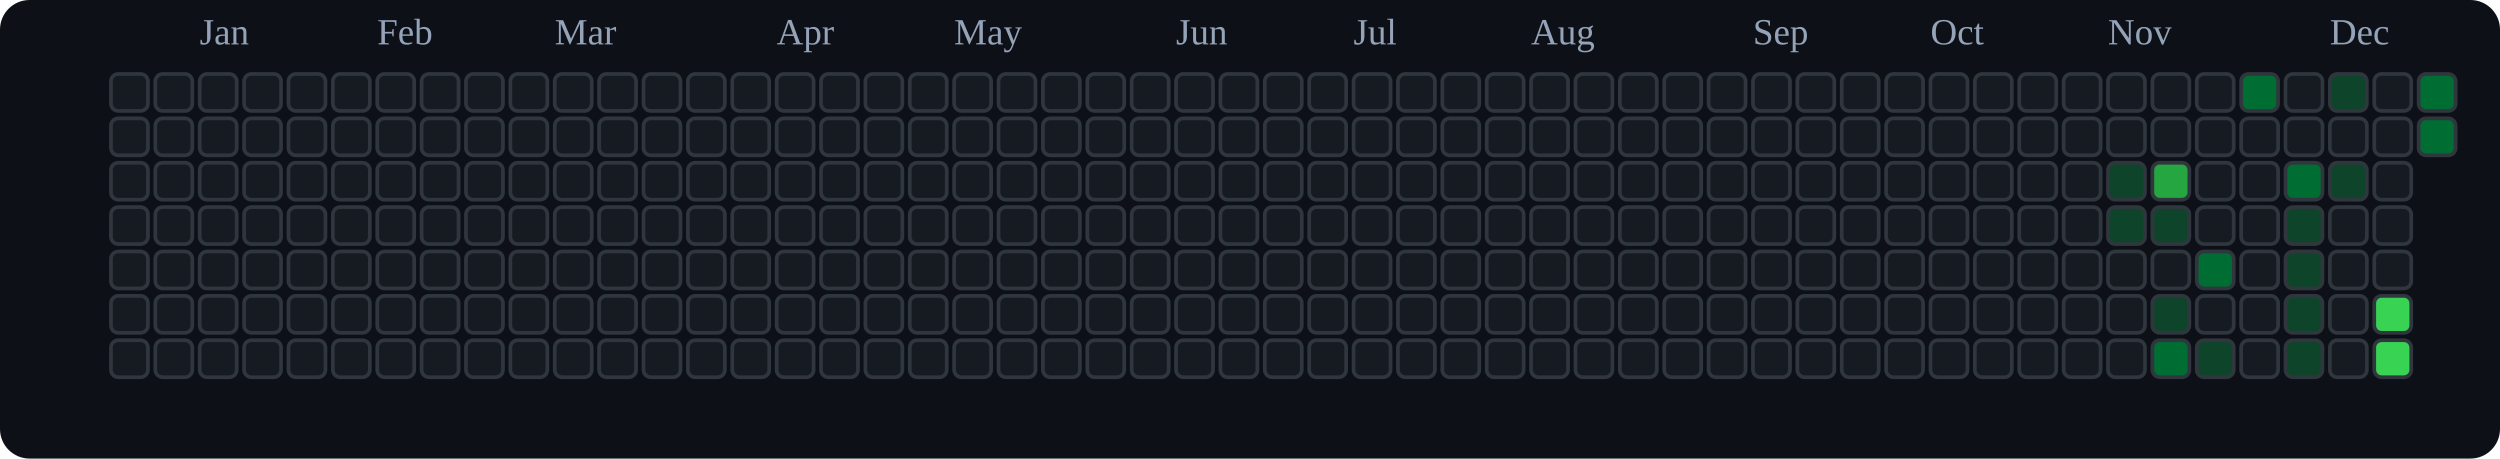
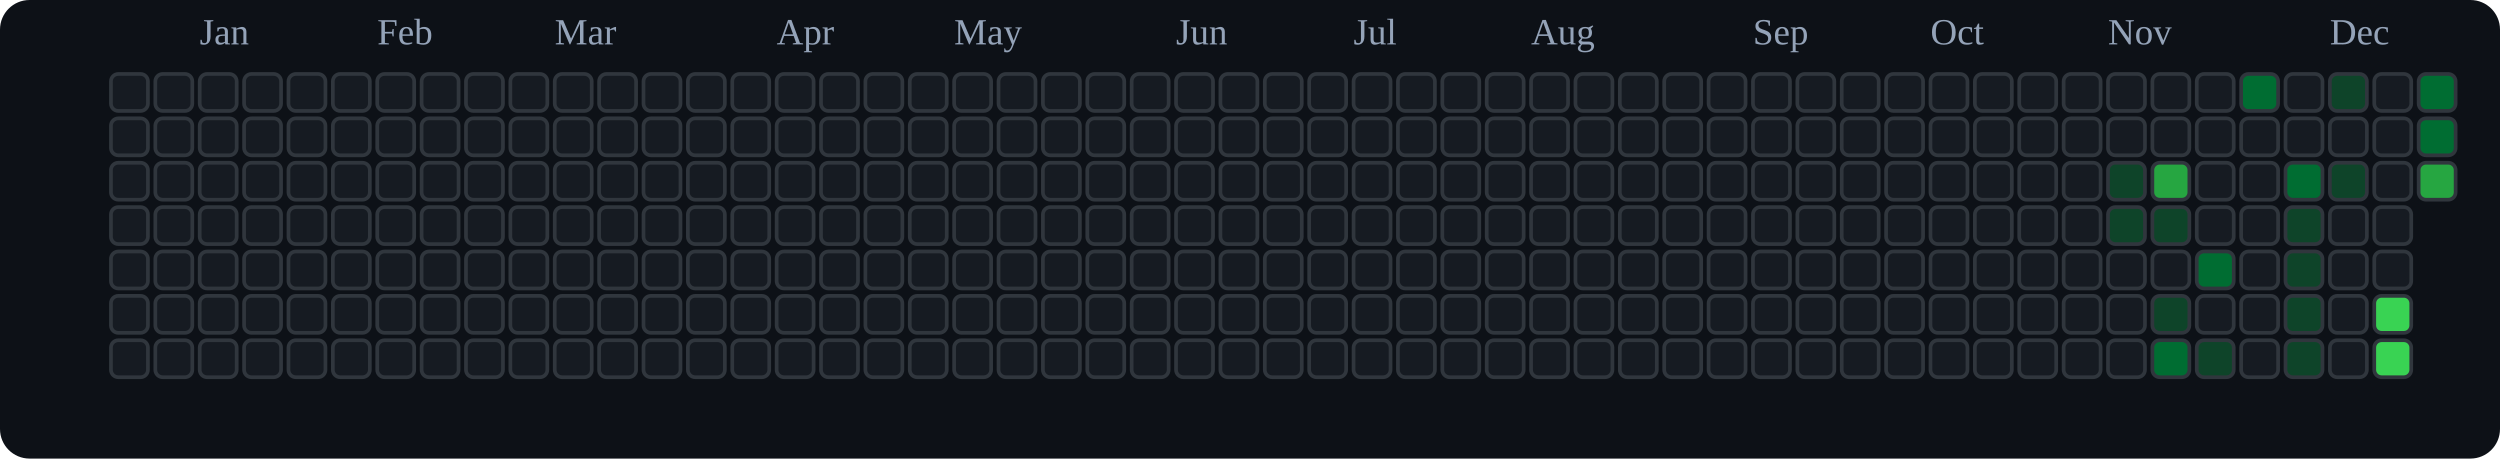
<svg xmlns="http://www.w3.org/2000/svg" viewBox="0 0 676 124" role="img" aria-label="tranhohoangvu Contributions (Dark)">
  <rect x="0" y="0" width="676" height="124" fill="#0d1117" rx="8" ry="8" />
  <text x="54" y="12" font-size="10" fill="#94a3b8">Jan</text>
  <text x="102" y="12" font-size="10" fill="#94a3b8">Feb</text>
  <text x="150" y="12" font-size="10" fill="#94a3b8">Mar</text>
  <text x="210" y="12" font-size="10" fill="#94a3b8">Apr</text>
  <text x="258" y="12" font-size="10" fill="#94a3b8">May</text>
  <text x="318" y="12" font-size="10" fill="#94a3b8">Jun</text>
  <text x="366" y="12" font-size="10" fill="#94a3b8">Jul</text>
  <text x="414" y="12" font-size="10" fill="#94a3b8">Aug</text>
  <text x="474" y="12" font-size="10" fill="#94a3b8">Sep</text>
  <text x="522" y="12" font-size="10" fill="#94a3b8">Oct</text>
  <text x="570" y="12" font-size="10" fill="#94a3b8">Nov</text>
  <text x="630" y="12" font-size="10" fill="#94a3b8">Dec</text>
  <rect x="30" y="20" width="10" height="10" rx="2" ry="2" fill="#161b22" stroke="#30363d" stroke-width="1" />
  <rect x="30" y="32" width="10" height="10" rx="2" ry="2" fill="#161b22" stroke="#30363d" stroke-width="1" />
  <rect x="30" y="44" width="10" height="10" rx="2" ry="2" fill="#161b22" stroke="#30363d" stroke-width="1" />
  <rect x="30" y="56" width="10" height="10" rx="2" ry="2" fill="#161b22" stroke="#30363d" stroke-width="1" />
  <rect x="30" y="68" width="10" height="10" rx="2" ry="2" fill="#161b22" stroke="#30363d" stroke-width="1" />
  <rect x="30" y="80" width="10" height="10" rx="2" ry="2" fill="#161b22" stroke="#30363d" stroke-width="1" />
  <rect x="30" y="92" width="10" height="10" rx="2" ry="2" fill="#161b22" stroke="#30363d" stroke-width="1" />
  <rect x="42" y="20" width="10" height="10" rx="2" ry="2" fill="#161b22" stroke="#30363d" stroke-width="1" />
  <rect x="42" y="32" width="10" height="10" rx="2" ry="2" fill="#161b22" stroke="#30363d" stroke-width="1" />
  <rect x="42" y="44" width="10" height="10" rx="2" ry="2" fill="#161b22" stroke="#30363d" stroke-width="1" />
  <rect x="42" y="56" width="10" height="10" rx="2" ry="2" fill="#161b22" stroke="#30363d" stroke-width="1" />
  <rect x="42" y="68" width="10" height="10" rx="2" ry="2" fill="#161b22" stroke="#30363d" stroke-width="1" />
  <rect x="42" y="80" width="10" height="10" rx="2" ry="2" fill="#161b22" stroke="#30363d" stroke-width="1" />
  <rect x="42" y="92" width="10" height="10" rx="2" ry="2" fill="#161b22" stroke="#30363d" stroke-width="1" />
  <rect x="54" y="20" width="10" height="10" rx="2" ry="2" fill="#161b22" stroke="#30363d" stroke-width="1" />
  <rect x="54" y="32" width="10" height="10" rx="2" ry="2" fill="#161b22" stroke="#30363d" stroke-width="1" />
  <rect x="54" y="44" width="10" height="10" rx="2" ry="2" fill="#161b22" stroke="#30363d" stroke-width="1" />
  <rect x="54" y="56" width="10" height="10" rx="2" ry="2" fill="#161b22" stroke="#30363d" stroke-width="1" />
  <rect x="54" y="68" width="10" height="10" rx="2" ry="2" fill="#161b22" stroke="#30363d" stroke-width="1" />
  <rect x="54" y="80" width="10" height="10" rx="2" ry="2" fill="#161b22" stroke="#30363d" stroke-width="1" />
  <rect x="54" y="92" width="10" height="10" rx="2" ry="2" fill="#161b22" stroke="#30363d" stroke-width="1" />
  <rect x="66" y="20" width="10" height="10" rx="2" ry="2" fill="#161b22" stroke="#30363d" stroke-width="1" />
  <rect x="66" y="32" width="10" height="10" rx="2" ry="2" fill="#161b22" stroke="#30363d" stroke-width="1" />
  <rect x="66" y="44" width="10" height="10" rx="2" ry="2" fill="#161b22" stroke="#30363d" stroke-width="1" />
  <rect x="66" y="56" width="10" height="10" rx="2" ry="2" fill="#161b22" stroke="#30363d" stroke-width="1" />
  <rect x="66" y="68" width="10" height="10" rx="2" ry="2" fill="#161b22" stroke="#30363d" stroke-width="1" />
  <rect x="66" y="80" width="10" height="10" rx="2" ry="2" fill="#161b22" stroke="#30363d" stroke-width="1" />
  <rect x="66" y="92" width="10" height="10" rx="2" ry="2" fill="#161b22" stroke="#30363d" stroke-width="1" />
  <rect x="78" y="20" width="10" height="10" rx="2" ry="2" fill="#161b22" stroke="#30363d" stroke-width="1" />
  <rect x="78" y="32" width="10" height="10" rx="2" ry="2" fill="#161b22" stroke="#30363d" stroke-width="1" />
  <rect x="78" y="44" width="10" height="10" rx="2" ry="2" fill="#161b22" stroke="#30363d" stroke-width="1" />
  <rect x="78" y="56" width="10" height="10" rx="2" ry="2" fill="#161b22" stroke="#30363d" stroke-width="1" />
  <rect x="78" y="68" width="10" height="10" rx="2" ry="2" fill="#161b22" stroke="#30363d" stroke-width="1" />
  <rect x="78" y="80" width="10" height="10" rx="2" ry="2" fill="#161b22" stroke="#30363d" stroke-width="1" />
  <rect x="78" y="92" width="10" height="10" rx="2" ry="2" fill="#161b22" stroke="#30363d" stroke-width="1" />
  <rect x="90" y="20" width="10" height="10" rx="2" ry="2" fill="#161b22" stroke="#30363d" stroke-width="1" />
  <rect x="90" y="32" width="10" height="10" rx="2" ry="2" fill="#161b22" stroke="#30363d" stroke-width="1" />
  <rect x="90" y="44" width="10" height="10" rx="2" ry="2" fill="#161b22" stroke="#30363d" stroke-width="1" />
  <rect x="90" y="56" width="10" height="10" rx="2" ry="2" fill="#161b22" stroke="#30363d" stroke-width="1" />
  <rect x="90" y="68" width="10" height="10" rx="2" ry="2" fill="#161b22" stroke="#30363d" stroke-width="1" />
  <rect x="90" y="80" width="10" height="10" rx="2" ry="2" fill="#161b22" stroke="#30363d" stroke-width="1" />
  <rect x="90" y="92" width="10" height="10" rx="2" ry="2" fill="#161b22" stroke="#30363d" stroke-width="1" />
  <rect x="102" y="20" width="10" height="10" rx="2" ry="2" fill="#161b22" stroke="#30363d" stroke-width="1" />
  <rect x="102" y="32" width="10" height="10" rx="2" ry="2" fill="#161b22" stroke="#30363d" stroke-width="1" />
  <rect x="102" y="44" width="10" height="10" rx="2" ry="2" fill="#161b22" stroke="#30363d" stroke-width="1" />
  <rect x="102" y="56" width="10" height="10" rx="2" ry="2" fill="#161b22" stroke="#30363d" stroke-width="1" />
  <rect x="102" y="68" width="10" height="10" rx="2" ry="2" fill="#161b22" stroke="#30363d" stroke-width="1" />
  <rect x="102" y="80" width="10" height="10" rx="2" ry="2" fill="#161b22" stroke="#30363d" stroke-width="1" />
  <rect x="102" y="92" width="10" height="10" rx="2" ry="2" fill="#161b22" stroke="#30363d" stroke-width="1" />
  <rect x="114" y="20" width="10" height="10" rx="2" ry="2" fill="#161b22" stroke="#30363d" stroke-width="1" />
  <rect x="114" y="32" width="10" height="10" rx="2" ry="2" fill="#161b22" stroke="#30363d" stroke-width="1" />
  <rect x="114" y="44" width="10" height="10" rx="2" ry="2" fill="#161b22" stroke="#30363d" stroke-width="1" />
  <rect x="114" y="56" width="10" height="10" rx="2" ry="2" fill="#161b22" stroke="#30363d" stroke-width="1" />
  <rect x="114" y="68" width="10" height="10" rx="2" ry="2" fill="#161b22" stroke="#30363d" stroke-width="1" />
  <rect x="114" y="80" width="10" height="10" rx="2" ry="2" fill="#161b22" stroke="#30363d" stroke-width="1" />
  <rect x="114" y="92" width="10" height="10" rx="2" ry="2" fill="#161b22" stroke="#30363d" stroke-width="1" />
  <rect x="126" y="20" width="10" height="10" rx="2" ry="2" fill="#161b22" stroke="#30363d" stroke-width="1" />
  <rect x="126" y="32" width="10" height="10" rx="2" ry="2" fill="#161b22" stroke="#30363d" stroke-width="1" />
  <rect x="126" y="44" width="10" height="10" rx="2" ry="2" fill="#161b22" stroke="#30363d" stroke-width="1" />
  <rect x="126" y="56" width="10" height="10" rx="2" ry="2" fill="#161b22" stroke="#30363d" stroke-width="1" />
  <rect x="126" y="68" width="10" height="10" rx="2" ry="2" fill="#161b22" stroke="#30363d" stroke-width="1" />
  <rect x="126" y="80" width="10" height="10" rx="2" ry="2" fill="#161b22" stroke="#30363d" stroke-width="1" />
  <rect x="126" y="92" width="10" height="10" rx="2" ry="2" fill="#161b22" stroke="#30363d" stroke-width="1" />
  <rect x="138" y="20" width="10" height="10" rx="2" ry="2" fill="#161b22" stroke="#30363d" stroke-width="1" />
  <rect x="138" y="32" width="10" height="10" rx="2" ry="2" fill="#161b22" stroke="#30363d" stroke-width="1" />
  <rect x="138" y="44" width="10" height="10" rx="2" ry="2" fill="#161b22" stroke="#30363d" stroke-width="1" />
  <rect x="138" y="56" width="10" height="10" rx="2" ry="2" fill="#161b22" stroke="#30363d" stroke-width="1" />
  <rect x="138" y="68" width="10" height="10" rx="2" ry="2" fill="#161b22" stroke="#30363d" stroke-width="1" />
  <rect x="138" y="80" width="10" height="10" rx="2" ry="2" fill="#161b22" stroke="#30363d" stroke-width="1" />
  <rect x="138" y="92" width="10" height="10" rx="2" ry="2" fill="#161b22" stroke="#30363d" stroke-width="1" />
  <rect x="150" y="20" width="10" height="10" rx="2" ry="2" fill="#161b22" stroke="#30363d" stroke-width="1" />
  <rect x="150" y="32" width="10" height="10" rx="2" ry="2" fill="#161b22" stroke="#30363d" stroke-width="1" />
  <rect x="150" y="44" width="10" height="10" rx="2" ry="2" fill="#161b22" stroke="#30363d" stroke-width="1" />
  <rect x="150" y="56" width="10" height="10" rx="2" ry="2" fill="#161b22" stroke="#30363d" stroke-width="1" />
  <rect x="150" y="68" width="10" height="10" rx="2" ry="2" fill="#161b22" stroke="#30363d" stroke-width="1" />
  <rect x="150" y="80" width="10" height="10" rx="2" ry="2" fill="#161b22" stroke="#30363d" stroke-width="1" />
  <rect x="150" y="92" width="10" height="10" rx="2" ry="2" fill="#161b22" stroke="#30363d" stroke-width="1" />
  <rect x="162" y="20" width="10" height="10" rx="2" ry="2" fill="#161b22" stroke="#30363d" stroke-width="1" />
  <rect x="162" y="32" width="10" height="10" rx="2" ry="2" fill="#161b22" stroke="#30363d" stroke-width="1" />
  <rect x="162" y="44" width="10" height="10" rx="2" ry="2" fill="#161b22" stroke="#30363d" stroke-width="1" />
  <rect x="162" y="56" width="10" height="10" rx="2" ry="2" fill="#161b22" stroke="#30363d" stroke-width="1" />
  <rect x="162" y="68" width="10" height="10" rx="2" ry="2" fill="#161b22" stroke="#30363d" stroke-width="1" />
  <rect x="162" y="80" width="10" height="10" rx="2" ry="2" fill="#161b22" stroke="#30363d" stroke-width="1" />
  <rect x="162" y="92" width="10" height="10" rx="2" ry="2" fill="#161b22" stroke="#30363d" stroke-width="1" />
  <rect x="174" y="20" width="10" height="10" rx="2" ry="2" fill="#161b22" stroke="#30363d" stroke-width="1" />
  <rect x="174" y="32" width="10" height="10" rx="2" ry="2" fill="#161b22" stroke="#30363d" stroke-width="1" />
  <rect x="174" y="44" width="10" height="10" rx="2" ry="2" fill="#161b22" stroke="#30363d" stroke-width="1" />
  <rect x="174" y="56" width="10" height="10" rx="2" ry="2" fill="#161b22" stroke="#30363d" stroke-width="1" />
  <rect x="174" y="68" width="10" height="10" rx="2" ry="2" fill="#161b22" stroke="#30363d" stroke-width="1" />
  <rect x="174" y="80" width="10" height="10" rx="2" ry="2" fill="#161b22" stroke="#30363d" stroke-width="1" />
  <rect x="174" y="92" width="10" height="10" rx="2" ry="2" fill="#161b22" stroke="#30363d" stroke-width="1" />
  <rect x="186" y="20" width="10" height="10" rx="2" ry="2" fill="#161b22" stroke="#30363d" stroke-width="1" />
  <rect x="186" y="32" width="10" height="10" rx="2" ry="2" fill="#161b22" stroke="#30363d" stroke-width="1" />
  <rect x="186" y="44" width="10" height="10" rx="2" ry="2" fill="#161b22" stroke="#30363d" stroke-width="1" />
  <rect x="186" y="56" width="10" height="10" rx="2" ry="2" fill="#161b22" stroke="#30363d" stroke-width="1" />
  <rect x="186" y="68" width="10" height="10" rx="2" ry="2" fill="#161b22" stroke="#30363d" stroke-width="1" />
  <rect x="186" y="80" width="10" height="10" rx="2" ry="2" fill="#161b22" stroke="#30363d" stroke-width="1" />
  <rect x="186" y="92" width="10" height="10" rx="2" ry="2" fill="#161b22" stroke="#30363d" stroke-width="1" />
  <rect x="198" y="20" width="10" height="10" rx="2" ry="2" fill="#161b22" stroke="#30363d" stroke-width="1" />
  <rect x="198" y="32" width="10" height="10" rx="2" ry="2" fill="#161b22" stroke="#30363d" stroke-width="1" />
  <rect x="198" y="44" width="10" height="10" rx="2" ry="2" fill="#161b22" stroke="#30363d" stroke-width="1" />
  <rect x="198" y="56" width="10" height="10" rx="2" ry="2" fill="#161b22" stroke="#30363d" stroke-width="1" />
  <rect x="198" y="68" width="10" height="10" rx="2" ry="2" fill="#161b22" stroke="#30363d" stroke-width="1" />
  <rect x="198" y="80" width="10" height="10" rx="2" ry="2" fill="#161b22" stroke="#30363d" stroke-width="1" />
  <rect x="198" y="92" width="10" height="10" rx="2" ry="2" fill="#161b22" stroke="#30363d" stroke-width="1" />
  <rect x="210" y="20" width="10" height="10" rx="2" ry="2" fill="#161b22" stroke="#30363d" stroke-width="1" />
  <rect x="210" y="32" width="10" height="10" rx="2" ry="2" fill="#161b22" stroke="#30363d" stroke-width="1" />
  <rect x="210" y="44" width="10" height="10" rx="2" ry="2" fill="#161b22" stroke="#30363d" stroke-width="1" />
  <rect x="210" y="56" width="10" height="10" rx="2" ry="2" fill="#161b22" stroke="#30363d" stroke-width="1" />
  <rect x="210" y="68" width="10" height="10" rx="2" ry="2" fill="#161b22" stroke="#30363d" stroke-width="1" />
  <rect x="210" y="80" width="10" height="10" rx="2" ry="2" fill="#161b22" stroke="#30363d" stroke-width="1" />
  <rect x="210" y="92" width="10" height="10" rx="2" ry="2" fill="#161b22" stroke="#30363d" stroke-width="1" />
  <rect x="222" y="20" width="10" height="10" rx="2" ry="2" fill="#161b22" stroke="#30363d" stroke-width="1" />
  <rect x="222" y="32" width="10" height="10" rx="2" ry="2" fill="#161b22" stroke="#30363d" stroke-width="1" />
  <rect x="222" y="44" width="10" height="10" rx="2" ry="2" fill="#161b22" stroke="#30363d" stroke-width="1" />
  <rect x="222" y="56" width="10" height="10" rx="2" ry="2" fill="#161b22" stroke="#30363d" stroke-width="1" />
  <rect x="222" y="68" width="10" height="10" rx="2" ry="2" fill="#161b22" stroke="#30363d" stroke-width="1" />
  <rect x="222" y="80" width="10" height="10" rx="2" ry="2" fill="#161b22" stroke="#30363d" stroke-width="1" />
  <rect x="222" y="92" width="10" height="10" rx="2" ry="2" fill="#161b22" stroke="#30363d" stroke-width="1" />
  <rect x="234" y="20" width="10" height="10" rx="2" ry="2" fill="#161b22" stroke="#30363d" stroke-width="1" />
  <rect x="234" y="32" width="10" height="10" rx="2" ry="2" fill="#161b22" stroke="#30363d" stroke-width="1" />
  <rect x="234" y="44" width="10" height="10" rx="2" ry="2" fill="#161b22" stroke="#30363d" stroke-width="1" />
  <rect x="234" y="56" width="10" height="10" rx="2" ry="2" fill="#161b22" stroke="#30363d" stroke-width="1" />
  <rect x="234" y="68" width="10" height="10" rx="2" ry="2" fill="#161b22" stroke="#30363d" stroke-width="1" />
  <rect x="234" y="80" width="10" height="10" rx="2" ry="2" fill="#161b22" stroke="#30363d" stroke-width="1" />
  <rect x="234" y="92" width="10" height="10" rx="2" ry="2" fill="#161b22" stroke="#30363d" stroke-width="1" />
  <rect x="246" y="20" width="10" height="10" rx="2" ry="2" fill="#161b22" stroke="#30363d" stroke-width="1" />
  <rect x="246" y="32" width="10" height="10" rx="2" ry="2" fill="#161b22" stroke="#30363d" stroke-width="1" />
  <rect x="246" y="44" width="10" height="10" rx="2" ry="2" fill="#161b22" stroke="#30363d" stroke-width="1" />
  <rect x="246" y="56" width="10" height="10" rx="2" ry="2" fill="#161b22" stroke="#30363d" stroke-width="1" />
  <rect x="246" y="68" width="10" height="10" rx="2" ry="2" fill="#161b22" stroke="#30363d" stroke-width="1" />
  <rect x="246" y="80" width="10" height="10" rx="2" ry="2" fill="#161b22" stroke="#30363d" stroke-width="1" />
  <rect x="246" y="92" width="10" height="10" rx="2" ry="2" fill="#161b22" stroke="#30363d" stroke-width="1" />
  <rect x="258" y="20" width="10" height="10" rx="2" ry="2" fill="#161b22" stroke="#30363d" stroke-width="1" />
  <rect x="258" y="32" width="10" height="10" rx="2" ry="2" fill="#161b22" stroke="#30363d" stroke-width="1" />
  <rect x="258" y="44" width="10" height="10" rx="2" ry="2" fill="#161b22" stroke="#30363d" stroke-width="1" />
  <rect x="258" y="56" width="10" height="10" rx="2" ry="2" fill="#161b22" stroke="#30363d" stroke-width="1" />
  <rect x="258" y="68" width="10" height="10" rx="2" ry="2" fill="#161b22" stroke="#30363d" stroke-width="1" />
  <rect x="258" y="80" width="10" height="10" rx="2" ry="2" fill="#161b22" stroke="#30363d" stroke-width="1" />
  <rect x="258" y="92" width="10" height="10" rx="2" ry="2" fill="#161b22" stroke="#30363d" stroke-width="1" />
  <rect x="270" y="20" width="10" height="10" rx="2" ry="2" fill="#161b22" stroke="#30363d" stroke-width="1" />
  <rect x="270" y="32" width="10" height="10" rx="2" ry="2" fill="#161b22" stroke="#30363d" stroke-width="1" />
  <rect x="270" y="44" width="10" height="10" rx="2" ry="2" fill="#161b22" stroke="#30363d" stroke-width="1" />
  <rect x="270" y="56" width="10" height="10" rx="2" ry="2" fill="#161b22" stroke="#30363d" stroke-width="1" />
  <rect x="270" y="68" width="10" height="10" rx="2" ry="2" fill="#161b22" stroke="#30363d" stroke-width="1" />
  <rect x="270" y="80" width="10" height="10" rx="2" ry="2" fill="#161b22" stroke="#30363d" stroke-width="1" />
  <rect x="270" y="92" width="10" height="10" rx="2" ry="2" fill="#161b22" stroke="#30363d" stroke-width="1" />
  <rect x="282" y="20" width="10" height="10" rx="2" ry="2" fill="#161b22" stroke="#30363d" stroke-width="1" />
  <rect x="282" y="32" width="10" height="10" rx="2" ry="2" fill="#161b22" stroke="#30363d" stroke-width="1" />
  <rect x="282" y="44" width="10" height="10" rx="2" ry="2" fill="#161b22" stroke="#30363d" stroke-width="1" />
  <rect x="282" y="56" width="10" height="10" rx="2" ry="2" fill="#161b22" stroke="#30363d" stroke-width="1" />
  <rect x="282" y="68" width="10" height="10" rx="2" ry="2" fill="#161b22" stroke="#30363d" stroke-width="1" />
  <rect x="282" y="80" width="10" height="10" rx="2" ry="2" fill="#161b22" stroke="#30363d" stroke-width="1" />
  <rect x="282" y="92" width="10" height="10" rx="2" ry="2" fill="#161b22" stroke="#30363d" stroke-width="1" />
  <rect x="294" y="20" width="10" height="10" rx="2" ry="2" fill="#161b22" stroke="#30363d" stroke-width="1" />
  <rect x="294" y="32" width="10" height="10" rx="2" ry="2" fill="#161b22" stroke="#30363d" stroke-width="1" />
  <rect x="294" y="44" width="10" height="10" rx="2" ry="2" fill="#161b22" stroke="#30363d" stroke-width="1" />
  <rect x="294" y="56" width="10" height="10" rx="2" ry="2" fill="#161b22" stroke="#30363d" stroke-width="1" />
  <rect x="294" y="68" width="10" height="10" rx="2" ry="2" fill="#161b22" stroke="#30363d" stroke-width="1" />
  <rect x="294" y="80" width="10" height="10" rx="2" ry="2" fill="#161b22" stroke="#30363d" stroke-width="1" />
  <rect x="294" y="92" width="10" height="10" rx="2" ry="2" fill="#161b22" stroke="#30363d" stroke-width="1" />
  <rect x="306" y="20" width="10" height="10" rx="2" ry="2" fill="#161b22" stroke="#30363d" stroke-width="1" />
  <rect x="306" y="32" width="10" height="10" rx="2" ry="2" fill="#161b22" stroke="#30363d" stroke-width="1" />
  <rect x="306" y="44" width="10" height="10" rx="2" ry="2" fill="#161b22" stroke="#30363d" stroke-width="1" />
  <rect x="306" y="56" width="10" height="10" rx="2" ry="2" fill="#161b22" stroke="#30363d" stroke-width="1" />
  <rect x="306" y="68" width="10" height="10" rx="2" ry="2" fill="#161b22" stroke="#30363d" stroke-width="1" />
  <rect x="306" y="80" width="10" height="10" rx="2" ry="2" fill="#161b22" stroke="#30363d" stroke-width="1" />
  <rect x="306" y="92" width="10" height="10" rx="2" ry="2" fill="#161b22" stroke="#30363d" stroke-width="1" />
  <rect x="318" y="20" width="10" height="10" rx="2" ry="2" fill="#161b22" stroke="#30363d" stroke-width="1" />
  <rect x="318" y="32" width="10" height="10" rx="2" ry="2" fill="#161b22" stroke="#30363d" stroke-width="1" />
  <rect x="318" y="44" width="10" height="10" rx="2" ry="2" fill="#161b22" stroke="#30363d" stroke-width="1" />
  <rect x="318" y="56" width="10" height="10" rx="2" ry="2" fill="#161b22" stroke="#30363d" stroke-width="1" />
  <rect x="318" y="68" width="10" height="10" rx="2" ry="2" fill="#161b22" stroke="#30363d" stroke-width="1" />
  <rect x="318" y="80" width="10" height="10" rx="2" ry="2" fill="#161b22" stroke="#30363d" stroke-width="1" />
  <rect x="318" y="92" width="10" height="10" rx="2" ry="2" fill="#161b22" stroke="#30363d" stroke-width="1" />
  <rect x="330" y="20" width="10" height="10" rx="2" ry="2" fill="#161b22" stroke="#30363d" stroke-width="1" />
  <rect x="330" y="32" width="10" height="10" rx="2" ry="2" fill="#161b22" stroke="#30363d" stroke-width="1" />
  <rect x="330" y="44" width="10" height="10" rx="2" ry="2" fill="#161b22" stroke="#30363d" stroke-width="1" />
  <rect x="330" y="56" width="10" height="10" rx="2" ry="2" fill="#161b22" stroke="#30363d" stroke-width="1" />
  <rect x="330" y="68" width="10" height="10" rx="2" ry="2" fill="#161b22" stroke="#30363d" stroke-width="1" />
  <rect x="330" y="80" width="10" height="10" rx="2" ry="2" fill="#161b22" stroke="#30363d" stroke-width="1" />
  <rect x="330" y="92" width="10" height="10" rx="2" ry="2" fill="#161b22" stroke="#30363d" stroke-width="1" />
  <rect x="342" y="20" width="10" height="10" rx="2" ry="2" fill="#161b22" stroke="#30363d" stroke-width="1" />
  <rect x="342" y="32" width="10" height="10" rx="2" ry="2" fill="#161b22" stroke="#30363d" stroke-width="1" />
  <rect x="342" y="44" width="10" height="10" rx="2" ry="2" fill="#161b22" stroke="#30363d" stroke-width="1" />
  <rect x="342" y="56" width="10" height="10" rx="2" ry="2" fill="#161b22" stroke="#30363d" stroke-width="1" />
  <rect x="342" y="68" width="10" height="10" rx="2" ry="2" fill="#161b22" stroke="#30363d" stroke-width="1" />
  <rect x="342" y="80" width="10" height="10" rx="2" ry="2" fill="#161b22" stroke="#30363d" stroke-width="1" />
  <rect x="342" y="92" width="10" height="10" rx="2" ry="2" fill="#161b22" stroke="#30363d" stroke-width="1" />
  <rect x="354" y="20" width="10" height="10" rx="2" ry="2" fill="#161b22" stroke="#30363d" stroke-width="1" />
  <rect x="354" y="32" width="10" height="10" rx="2" ry="2" fill="#161b22" stroke="#30363d" stroke-width="1" />
  <rect x="354" y="44" width="10" height="10" rx="2" ry="2" fill="#161b22" stroke="#30363d" stroke-width="1" />
  <rect x="354" y="56" width="10" height="10" rx="2" ry="2" fill="#161b22" stroke="#30363d" stroke-width="1" />
  <rect x="354" y="68" width="10" height="10" rx="2" ry="2" fill="#161b22" stroke="#30363d" stroke-width="1" />
  <rect x="354" y="80" width="10" height="10" rx="2" ry="2" fill="#161b22" stroke="#30363d" stroke-width="1" />
  <rect x="354" y="92" width="10" height="10" rx="2" ry="2" fill="#161b22" stroke="#30363d" stroke-width="1" />
  <rect x="366" y="20" width="10" height="10" rx="2" ry="2" fill="#161b22" stroke="#30363d" stroke-width="1" />
  <rect x="366" y="32" width="10" height="10" rx="2" ry="2" fill="#161b22" stroke="#30363d" stroke-width="1" />
  <rect x="366" y="44" width="10" height="10" rx="2" ry="2" fill="#161b22" stroke="#30363d" stroke-width="1" />
  <rect x="366" y="56" width="10" height="10" rx="2" ry="2" fill="#161b22" stroke="#30363d" stroke-width="1" />
  <rect x="366" y="68" width="10" height="10" rx="2" ry="2" fill="#161b22" stroke="#30363d" stroke-width="1" />
  <rect x="366" y="80" width="10" height="10" rx="2" ry="2" fill="#161b22" stroke="#30363d" stroke-width="1" />
  <rect x="366" y="92" width="10" height="10" rx="2" ry="2" fill="#161b22" stroke="#30363d" stroke-width="1" />
  <rect x="378" y="20" width="10" height="10" rx="2" ry="2" fill="#161b22" stroke="#30363d" stroke-width="1" />
  <rect x="378" y="32" width="10" height="10" rx="2" ry="2" fill="#161b22" stroke="#30363d" stroke-width="1" />
  <rect x="378" y="44" width="10" height="10" rx="2" ry="2" fill="#161b22" stroke="#30363d" stroke-width="1" />
  <rect x="378" y="56" width="10" height="10" rx="2" ry="2" fill="#161b22" stroke="#30363d" stroke-width="1" />
  <rect x="378" y="68" width="10" height="10" rx="2" ry="2" fill="#161b22" stroke="#30363d" stroke-width="1" />
  <rect x="378" y="80" width="10" height="10" rx="2" ry="2" fill="#161b22" stroke="#30363d" stroke-width="1" />
  <rect x="378" y="92" width="10" height="10" rx="2" ry="2" fill="#161b22" stroke="#30363d" stroke-width="1" />
  <rect x="390" y="20" width="10" height="10" rx="2" ry="2" fill="#161b22" stroke="#30363d" stroke-width="1" />
  <rect x="390" y="32" width="10" height="10" rx="2" ry="2" fill="#161b22" stroke="#30363d" stroke-width="1" />
  <rect x="390" y="44" width="10" height="10" rx="2" ry="2" fill="#161b22" stroke="#30363d" stroke-width="1" />
  <rect x="390" y="56" width="10" height="10" rx="2" ry="2" fill="#161b22" stroke="#30363d" stroke-width="1" />
  <rect x="390" y="68" width="10" height="10" rx="2" ry="2" fill="#161b22" stroke="#30363d" stroke-width="1" />
  <rect x="390" y="80" width="10" height="10" rx="2" ry="2" fill="#161b22" stroke="#30363d" stroke-width="1" />
  <rect x="390" y="92" width="10" height="10" rx="2" ry="2" fill="#161b22" stroke="#30363d" stroke-width="1" />
  <rect x="402" y="20" width="10" height="10" rx="2" ry="2" fill="#161b22" stroke="#30363d" stroke-width="1" />
  <rect x="402" y="32" width="10" height="10" rx="2" ry="2" fill="#161b22" stroke="#30363d" stroke-width="1" />
  <rect x="402" y="44" width="10" height="10" rx="2" ry="2" fill="#161b22" stroke="#30363d" stroke-width="1" />
  <rect x="402" y="56" width="10" height="10" rx="2" ry="2" fill="#161b22" stroke="#30363d" stroke-width="1" />
  <rect x="402" y="68" width="10" height="10" rx="2" ry="2" fill="#161b22" stroke="#30363d" stroke-width="1" />
  <rect x="402" y="80" width="10" height="10" rx="2" ry="2" fill="#161b22" stroke="#30363d" stroke-width="1" />
  <rect x="402" y="92" width="10" height="10" rx="2" ry="2" fill="#161b22" stroke="#30363d" stroke-width="1" />
  <rect x="414" y="20" width="10" height="10" rx="2" ry="2" fill="#161b22" stroke="#30363d" stroke-width="1" />
  <rect x="414" y="32" width="10" height="10" rx="2" ry="2" fill="#161b22" stroke="#30363d" stroke-width="1" />
  <rect x="414" y="44" width="10" height="10" rx="2" ry="2" fill="#161b22" stroke="#30363d" stroke-width="1" />
  <rect x="414" y="56" width="10" height="10" rx="2" ry="2" fill="#161b22" stroke="#30363d" stroke-width="1" />
  <rect x="414" y="68" width="10" height="10" rx="2" ry="2" fill="#161b22" stroke="#30363d" stroke-width="1" />
  <rect x="414" y="80" width="10" height="10" rx="2" ry="2" fill="#161b22" stroke="#30363d" stroke-width="1" />
  <rect x="414" y="92" width="10" height="10" rx="2" ry="2" fill="#161b22" stroke="#30363d" stroke-width="1" />
  <rect x="426" y="20" width="10" height="10" rx="2" ry="2" fill="#161b22" stroke="#30363d" stroke-width="1" />
  <rect x="426" y="32" width="10" height="10" rx="2" ry="2" fill="#161b22" stroke="#30363d" stroke-width="1" />
  <rect x="426" y="44" width="10" height="10" rx="2" ry="2" fill="#161b22" stroke="#30363d" stroke-width="1" />
  <rect x="426" y="56" width="10" height="10" rx="2" ry="2" fill="#161b22" stroke="#30363d" stroke-width="1" />
  <rect x="426" y="68" width="10" height="10" rx="2" ry="2" fill="#161b22" stroke="#30363d" stroke-width="1" />
  <rect x="426" y="80" width="10" height="10" rx="2" ry="2" fill="#161b22" stroke="#30363d" stroke-width="1" />
  <rect x="426" y="92" width="10" height="10" rx="2" ry="2" fill="#161b22" stroke="#30363d" stroke-width="1" />
  <rect x="438" y="20" width="10" height="10" rx="2" ry="2" fill="#161b22" stroke="#30363d" stroke-width="1" />
  <rect x="438" y="32" width="10" height="10" rx="2" ry="2" fill="#161b22" stroke="#30363d" stroke-width="1" />
  <rect x="438" y="44" width="10" height="10" rx="2" ry="2" fill="#161b22" stroke="#30363d" stroke-width="1" />
  <rect x="438" y="56" width="10" height="10" rx="2" ry="2" fill="#161b22" stroke="#30363d" stroke-width="1" />
  <rect x="438" y="68" width="10" height="10" rx="2" ry="2" fill="#161b22" stroke="#30363d" stroke-width="1" />
  <rect x="438" y="80" width="10" height="10" rx="2" ry="2" fill="#161b22" stroke="#30363d" stroke-width="1" />
  <rect x="438" y="92" width="10" height="10" rx="2" ry="2" fill="#161b22" stroke="#30363d" stroke-width="1" />
  <rect x="450" y="20" width="10" height="10" rx="2" ry="2" fill="#161b22" stroke="#30363d" stroke-width="1" />
  <rect x="450" y="32" width="10" height="10" rx="2" ry="2" fill="#161b22" stroke="#30363d" stroke-width="1" />
  <rect x="450" y="44" width="10" height="10" rx="2" ry="2" fill="#161b22" stroke="#30363d" stroke-width="1" />
  <rect x="450" y="56" width="10" height="10" rx="2" ry="2" fill="#161b22" stroke="#30363d" stroke-width="1" />
  <rect x="450" y="68" width="10" height="10" rx="2" ry="2" fill="#161b22" stroke="#30363d" stroke-width="1" />
  <rect x="450" y="80" width="10" height="10" rx="2" ry="2" fill="#161b22" stroke="#30363d" stroke-width="1" />
  <rect x="450" y="92" width="10" height="10" rx="2" ry="2" fill="#161b22" stroke="#30363d" stroke-width="1" />
  <rect x="462" y="20" width="10" height="10" rx="2" ry="2" fill="#161b22" stroke="#30363d" stroke-width="1" />
  <rect x="462" y="32" width="10" height="10" rx="2" ry="2" fill="#161b22" stroke="#30363d" stroke-width="1" />
  <rect x="462" y="44" width="10" height="10" rx="2" ry="2" fill="#161b22" stroke="#30363d" stroke-width="1" />
  <rect x="462" y="56" width="10" height="10" rx="2" ry="2" fill="#161b22" stroke="#30363d" stroke-width="1" />
  <rect x="462" y="68" width="10" height="10" rx="2" ry="2" fill="#161b22" stroke="#30363d" stroke-width="1" />
  <rect x="462" y="80" width="10" height="10" rx="2" ry="2" fill="#161b22" stroke="#30363d" stroke-width="1" />
  <rect x="462" y="92" width="10" height="10" rx="2" ry="2" fill="#161b22" stroke="#30363d" stroke-width="1" />
  <rect x="474" y="20" width="10" height="10" rx="2" ry="2" fill="#161b22" stroke="#30363d" stroke-width="1" />
  <rect x="474" y="32" width="10" height="10" rx="2" ry="2" fill="#161b22" stroke="#30363d" stroke-width="1" />
  <rect x="474" y="44" width="10" height="10" rx="2" ry="2" fill="#161b22" stroke="#30363d" stroke-width="1" />
  <rect x="474" y="56" width="10" height="10" rx="2" ry="2" fill="#161b22" stroke="#30363d" stroke-width="1" />
  <rect x="474" y="68" width="10" height="10" rx="2" ry="2" fill="#161b22" stroke="#30363d" stroke-width="1" />
  <rect x="474" y="80" width="10" height="10" rx="2" ry="2" fill="#161b22" stroke="#30363d" stroke-width="1" />
  <rect x="474" y="92" width="10" height="10" rx="2" ry="2" fill="#161b22" stroke="#30363d" stroke-width="1" />
  <rect x="486" y="20" width="10" height="10" rx="2" ry="2" fill="#161b22" stroke="#30363d" stroke-width="1" />
  <rect x="486" y="32" width="10" height="10" rx="2" ry="2" fill="#161b22" stroke="#30363d" stroke-width="1" />
  <rect x="486" y="44" width="10" height="10" rx="2" ry="2" fill="#161b22" stroke="#30363d" stroke-width="1" />
  <rect x="486" y="56" width="10" height="10" rx="2" ry="2" fill="#161b22" stroke="#30363d" stroke-width="1" />
  <rect x="486" y="68" width="10" height="10" rx="2" ry="2" fill="#161b22" stroke="#30363d" stroke-width="1" />
  <rect x="486" y="80" width="10" height="10" rx="2" ry="2" fill="#161b22" stroke="#30363d" stroke-width="1" />
  <rect x="486" y="92" width="10" height="10" rx="2" ry="2" fill="#161b22" stroke="#30363d" stroke-width="1" />
  <rect x="498" y="20" width="10" height="10" rx="2" ry="2" fill="#161b22" stroke="#30363d" stroke-width="1" />
  <rect x="498" y="32" width="10" height="10" rx="2" ry="2" fill="#161b22" stroke="#30363d" stroke-width="1" />
  <rect x="498" y="44" width="10" height="10" rx="2" ry="2" fill="#161b22" stroke="#30363d" stroke-width="1" />
  <rect x="498" y="56" width="10" height="10" rx="2" ry="2" fill="#161b22" stroke="#30363d" stroke-width="1" />
  <rect x="498" y="68" width="10" height="10" rx="2" ry="2" fill="#161b22" stroke="#30363d" stroke-width="1" />
  <rect x="498" y="80" width="10" height="10" rx="2" ry="2" fill="#161b22" stroke="#30363d" stroke-width="1" />
  <rect x="498" y="92" width="10" height="10" rx="2" ry="2" fill="#161b22" stroke="#30363d" stroke-width="1" />
  <rect x="510" y="20" width="10" height="10" rx="2" ry="2" fill="#161b22" stroke="#30363d" stroke-width="1" />
  <rect x="510" y="32" width="10" height="10" rx="2" ry="2" fill="#161b22" stroke="#30363d" stroke-width="1" />
  <rect x="510" y="44" width="10" height="10" rx="2" ry="2" fill="#161b22" stroke="#30363d" stroke-width="1" />
  <rect x="510" y="56" width="10" height="10" rx="2" ry="2" fill="#161b22" stroke="#30363d" stroke-width="1" />
  <rect x="510" y="68" width="10" height="10" rx="2" ry="2" fill="#161b22" stroke="#30363d" stroke-width="1" />
  <rect x="510" y="80" width="10" height="10" rx="2" ry="2" fill="#161b22" stroke="#30363d" stroke-width="1" />
  <rect x="510" y="92" width="10" height="10" rx="2" ry="2" fill="#161b22" stroke="#30363d" stroke-width="1" />
  <rect x="522" y="20" width="10" height="10" rx="2" ry="2" fill="#161b22" stroke="#30363d" stroke-width="1" />
  <rect x="522" y="32" width="10" height="10" rx="2" ry="2" fill="#161b22" stroke="#30363d" stroke-width="1" />
  <rect x="522" y="44" width="10" height="10" rx="2" ry="2" fill="#161b22" stroke="#30363d" stroke-width="1" />
  <rect x="522" y="56" width="10" height="10" rx="2" ry="2" fill="#161b22" stroke="#30363d" stroke-width="1" />
  <rect x="522" y="68" width="10" height="10" rx="2" ry="2" fill="#161b22" stroke="#30363d" stroke-width="1" />
  <rect x="522" y="80" width="10" height="10" rx="2" ry="2" fill="#161b22" stroke="#30363d" stroke-width="1" />
  <rect x="522" y="92" width="10" height="10" rx="2" ry="2" fill="#161b22" stroke="#30363d" stroke-width="1" />
  <rect x="534" y="20" width="10" height="10" rx="2" ry="2" fill="#161b22" stroke="#30363d" stroke-width="1" />
  <rect x="534" y="32" width="10" height="10" rx="2" ry="2" fill="#161b22" stroke="#30363d" stroke-width="1" />
  <rect x="534" y="44" width="10" height="10" rx="2" ry="2" fill="#161b22" stroke="#30363d" stroke-width="1" />
  <rect x="534" y="56" width="10" height="10" rx="2" ry="2" fill="#161b22" stroke="#30363d" stroke-width="1" />
  <rect x="534" y="68" width="10" height="10" rx="2" ry="2" fill="#161b22" stroke="#30363d" stroke-width="1" />
  <rect x="534" y="80" width="10" height="10" rx="2" ry="2" fill="#161b22" stroke="#30363d" stroke-width="1" />
  <rect x="534" y="92" width="10" height="10" rx="2" ry="2" fill="#161b22" stroke="#30363d" stroke-width="1" />
  <rect x="546" y="20" width="10" height="10" rx="2" ry="2" fill="#161b22" stroke="#30363d" stroke-width="1" />
  <rect x="546" y="32" width="10" height="10" rx="2" ry="2" fill="#161b22" stroke="#30363d" stroke-width="1" />
  <rect x="546" y="44" width="10" height="10" rx="2" ry="2" fill="#161b22" stroke="#30363d" stroke-width="1" />
  <rect x="546" y="56" width="10" height="10" rx="2" ry="2" fill="#161b22" stroke="#30363d" stroke-width="1" />
  <rect x="546" y="68" width="10" height="10" rx="2" ry="2" fill="#161b22" stroke="#30363d" stroke-width="1" />
  <rect x="546" y="80" width="10" height="10" rx="2" ry="2" fill="#161b22" stroke="#30363d" stroke-width="1" />
  <rect x="546" y="92" width="10" height="10" rx="2" ry="2" fill="#161b22" stroke="#30363d" stroke-width="1" />
  <rect x="558" y="20" width="10" height="10" rx="2" ry="2" fill="#161b22" stroke="#30363d" stroke-width="1" />
  <rect x="558" y="32" width="10" height="10" rx="2" ry="2" fill="#161b22" stroke="#30363d" stroke-width="1" />
  <rect x="558" y="44" width="10" height="10" rx="2" ry="2" fill="#161b22" stroke="#30363d" stroke-width="1" />
  <rect x="558" y="56" width="10" height="10" rx="2" ry="2" fill="#161b22" stroke="#30363d" stroke-width="1" />
  <rect x="558" y="68" width="10" height="10" rx="2" ry="2" fill="#161b22" stroke="#30363d" stroke-width="1" />
  <rect x="558" y="80" width="10" height="10" rx="2" ry="2" fill="#161b22" stroke="#30363d" stroke-width="1" />
  <rect x="558" y="92" width="10" height="10" rx="2" ry="2" fill="#161b22" stroke="#30363d" stroke-width="1" />
  <rect x="570" y="20" width="10" height="10" rx="2" ry="2" fill="#161b22" stroke="#30363d" stroke-width="1" />
  <rect x="570" y="32" width="10" height="10" rx="2" ry="2" fill="#161b22" stroke="#30363d" stroke-width="1" />
  <rect x="570" y="44" width="10" height="10" rx="2" ry="2" fill="#0e4429" stroke="#30363d" stroke-width="1" />
  <rect x="570" y="56" width="10" height="10" rx="2" ry="2" fill="#0e4429" stroke="#30363d" stroke-width="1" />
  <rect x="570" y="68" width="10" height="10" rx="2" ry="2" fill="#161b22" stroke="#30363d" stroke-width="1" />
  <rect x="570" y="80" width="10" height="10" rx="2" ry="2" fill="#161b22" stroke="#30363d" stroke-width="1" />
  <rect x="570" y="92" width="10" height="10" rx="2" ry="2" fill="#161b22" stroke="#30363d" stroke-width="1" />
  <rect x="582" y="20" width="10" height="10" rx="2" ry="2" fill="#161b22" stroke="#30363d" stroke-width="1" />
  <rect x="582" y="32" width="10" height="10" rx="2" ry="2" fill="#161b22" stroke="#30363d" stroke-width="1" />
  <rect x="582" y="44" width="10" height="10" rx="2" ry="2" fill="#26a641" stroke="#30363d" stroke-width="1" />
  <rect x="582" y="56" width="10" height="10" rx="2" ry="2" fill="#0e4429" stroke="#30363d" stroke-width="1" />
  <rect x="582" y="68" width="10" height="10" rx="2" ry="2" fill="#161b22" stroke="#30363d" stroke-width="1" />
  <rect x="582" y="80" width="10" height="10" rx="2" ry="2" fill="#0e4429" stroke="#30363d" stroke-width="1" />
  <rect x="582" y="92" width="10" height="10" rx="2" ry="2" fill="#006d32" stroke="#30363d" stroke-width="1" />
  <rect x="594" y="20" width="10" height="10" rx="2" ry="2" fill="#161b22" stroke="#30363d" stroke-width="1" />
  <rect x="594" y="32" width="10" height="10" rx="2" ry="2" fill="#161b22" stroke="#30363d" stroke-width="1" />
  <rect x="594" y="44" width="10" height="10" rx="2" ry="2" fill="#161b22" stroke="#30363d" stroke-width="1" />
  <rect x="594" y="56" width="10" height="10" rx="2" ry="2" fill="#161b22" stroke="#30363d" stroke-width="1" />
  <rect x="594" y="68" width="10" height="10" rx="2" ry="2" fill="#006d32" stroke="#30363d" stroke-width="1" />
  <rect x="594" y="80" width="10" height="10" rx="2" ry="2" fill="#161b22" stroke="#30363d" stroke-width="1" />
  <rect x="594" y="92" width="10" height="10" rx="2" ry="2" fill="#0e4429" stroke="#30363d" stroke-width="1" />
  <rect x="606" y="20" width="10" height="10" rx="2" ry="2" fill="#006d32" stroke="#30363d" stroke-width="1" />
  <rect x="606" y="32" width="10" height="10" rx="2" ry="2" fill="#161b22" stroke="#30363d" stroke-width="1" />
  <rect x="606" y="44" width="10" height="10" rx="2" ry="2" fill="#161b22" stroke="#30363d" stroke-width="1" />
  <rect x="606" y="56" width="10" height="10" rx="2" ry="2" fill="#161b22" stroke="#30363d" stroke-width="1" />
  <rect x="606" y="68" width="10" height="10" rx="2" ry="2" fill="#161b22" stroke="#30363d" stroke-width="1" />
  <rect x="606" y="80" width="10" height="10" rx="2" ry="2" fill="#161b22" stroke="#30363d" stroke-width="1" />
  <rect x="606" y="92" width="10" height="10" rx="2" ry="2" fill="#161b22" stroke="#30363d" stroke-width="1" />
  <rect x="618" y="20" width="10" height="10" rx="2" ry="2" fill="#161b22" stroke="#30363d" stroke-width="1" />
  <rect x="618" y="32" width="10" height="10" rx="2" ry="2" fill="#161b22" stroke="#30363d" stroke-width="1" />
  <rect x="618" y="44" width="10" height="10" rx="2" ry="2" fill="#006d32" stroke="#30363d" stroke-width="1" />
  <rect x="618" y="56" width="10" height="10" rx="2" ry="2" fill="#0e4429" stroke="#30363d" stroke-width="1" />
  <rect x="618" y="68" width="10" height="10" rx="2" ry="2" fill="#0e4429" stroke="#30363d" stroke-width="1" />
  <rect x="618" y="80" width="10" height="10" rx="2" ry="2" fill="#0e4429" stroke="#30363d" stroke-width="1" />
  <rect x="618" y="92" width="10" height="10" rx="2" ry="2" fill="#0e4429" stroke="#30363d" stroke-width="1" />
  <rect x="630" y="20" width="10" height="10" rx="2" ry="2" fill="#0e4429" stroke="#30363d" stroke-width="1" />
  <rect x="630" y="32" width="10" height="10" rx="2" ry="2" fill="#161b22" stroke="#30363d" stroke-width="1" />
  <rect x="630" y="44" width="10" height="10" rx="2" ry="2" fill="#0e4429" stroke="#30363d" stroke-width="1" />
  <rect x="630" y="56" width="10" height="10" rx="2" ry="2" fill="#161b22" stroke="#30363d" stroke-width="1" />
  <rect x="630" y="68" width="10" height="10" rx="2" ry="2" fill="#161b22" stroke="#30363d" stroke-width="1" />
  <rect x="630" y="80" width="10" height="10" rx="2" ry="2" fill="#161b22" stroke="#30363d" stroke-width="1" />
  <rect x="630" y="92" width="10" height="10" rx="2" ry="2" fill="#161b22" stroke="#30363d" stroke-width="1" />
  <rect x="642" y="20" width="10" height="10" rx="2" ry="2" fill="#161b22" stroke="#30363d" stroke-width="1" />
  <rect x="642" y="32" width="10" height="10" rx="2" ry="2" fill="#161b22" stroke="#30363d" stroke-width="1" />
  <rect x="642" y="44" width="10" height="10" rx="2" ry="2" fill="#161b22" stroke="#30363d" stroke-width="1" />
  <rect x="642" y="56" width="10" height="10" rx="2" ry="2" fill="#161b22" stroke="#30363d" stroke-width="1" />
  <rect x="642" y="68" width="10" height="10" rx="2" ry="2" fill="#161b22" stroke="#30363d" stroke-width="1" />
  <rect x="642" y="80" width="10" height="10" rx="2" ry="2" fill="#39d353" stroke="#30363d" stroke-width="1" />
  <rect x="642" y="92" width="10" height="10" rx="2" ry="2" fill="#39d353" stroke="#30363d" stroke-width="1" />
  <rect x="654" y="20" width="10" height="10" rx="2" ry="2" fill="#006d32" stroke="#30363d" stroke-width="1" />
  <rect x="654" y="32" width="10" height="10" rx="2" ry="2" fill="#006d32" stroke="#30363d" stroke-width="1" />
+   <rect x="654" y="44" width="10" height="10" rx="2" ry="2" fill="#26a641" stroke="#30363d" stroke-width="1" />
</svg>
